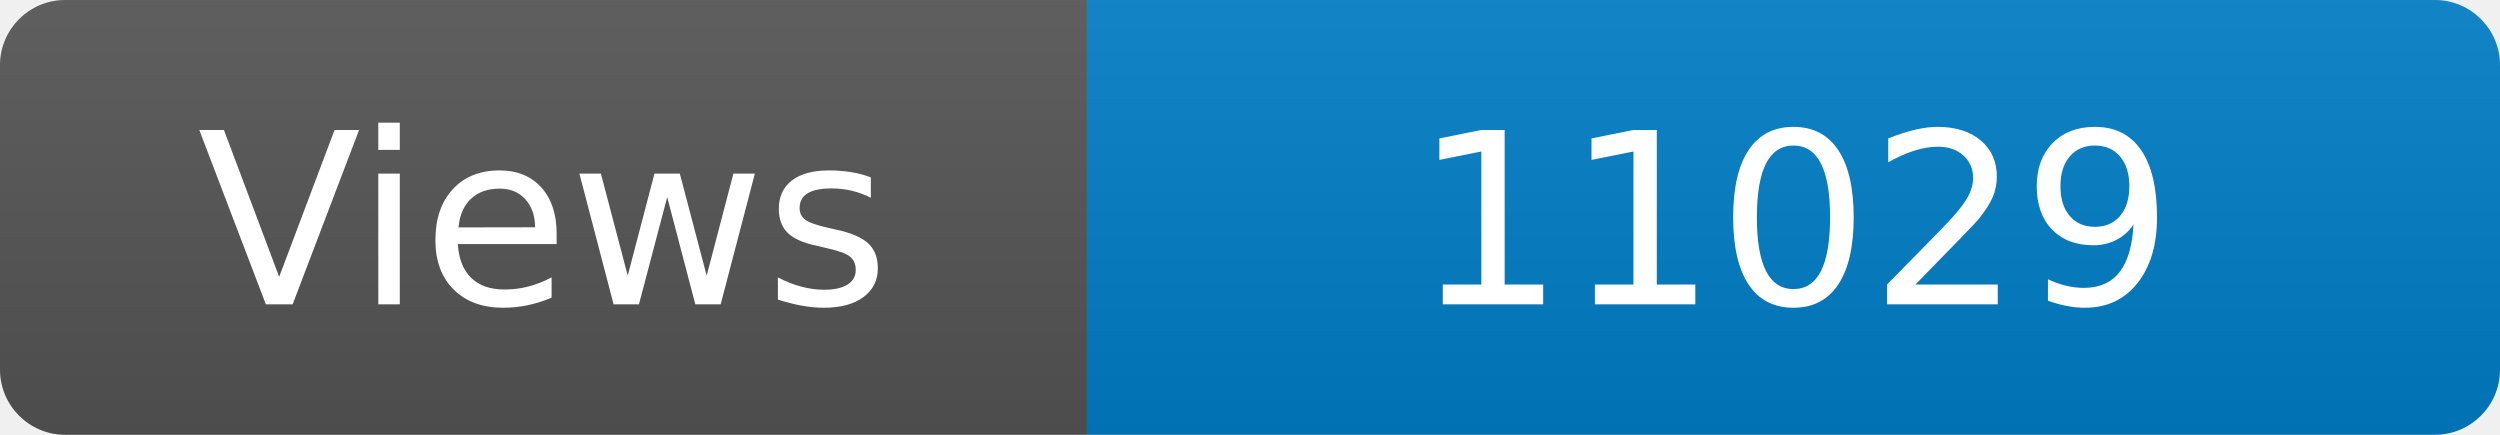
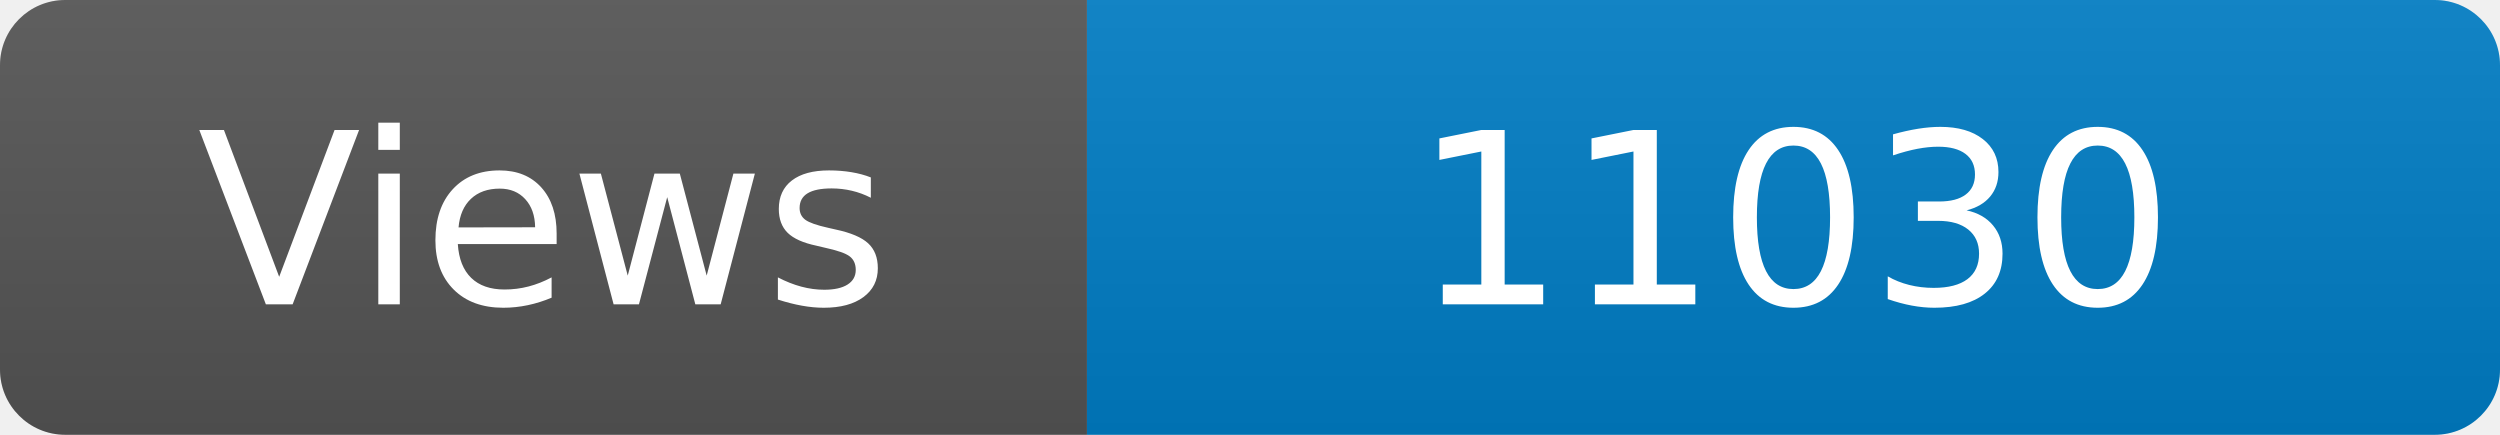
<svg xmlns="http://www.w3.org/2000/svg" width="115" height="20" role="img" aria-label="Maintained?: yes">
  <linearGradient id="s" x2="0" y2="100%">
    <stop offset="0" stop-color="#bbb" stop-opacity=".1" />
    <stop offset="1" stop-opacity=".1" />
  </linearGradient>
  <clipPath id="r">
    <rect width="115" height="20" rx="3" fill="#fff" />
  </clipPath>
  <g clip-path="url(#r)">
    <rect width="50" height="20" fill="#555" />
    <rect x="50" width="160" height="20" fill="#007ec6" />
    <rect width="115" height="20" fill="url(#s)" />
  </g>
  <g fill="#fff" text-anchor="middle" font-family="Verdana,Geneva,DejaVu Sans,sans-serif" font-size="110">
    <text x="250" y="140" transform="scale(.1)" fill="#fff">Views</text>
-     <text x="825" y="140" transform="scale(.1)" fill="#fff">11029</text>
+     <text x="825" y="140" transform="scale(.1)" fill="#fff">11030</text>
  </g>
</svg>
